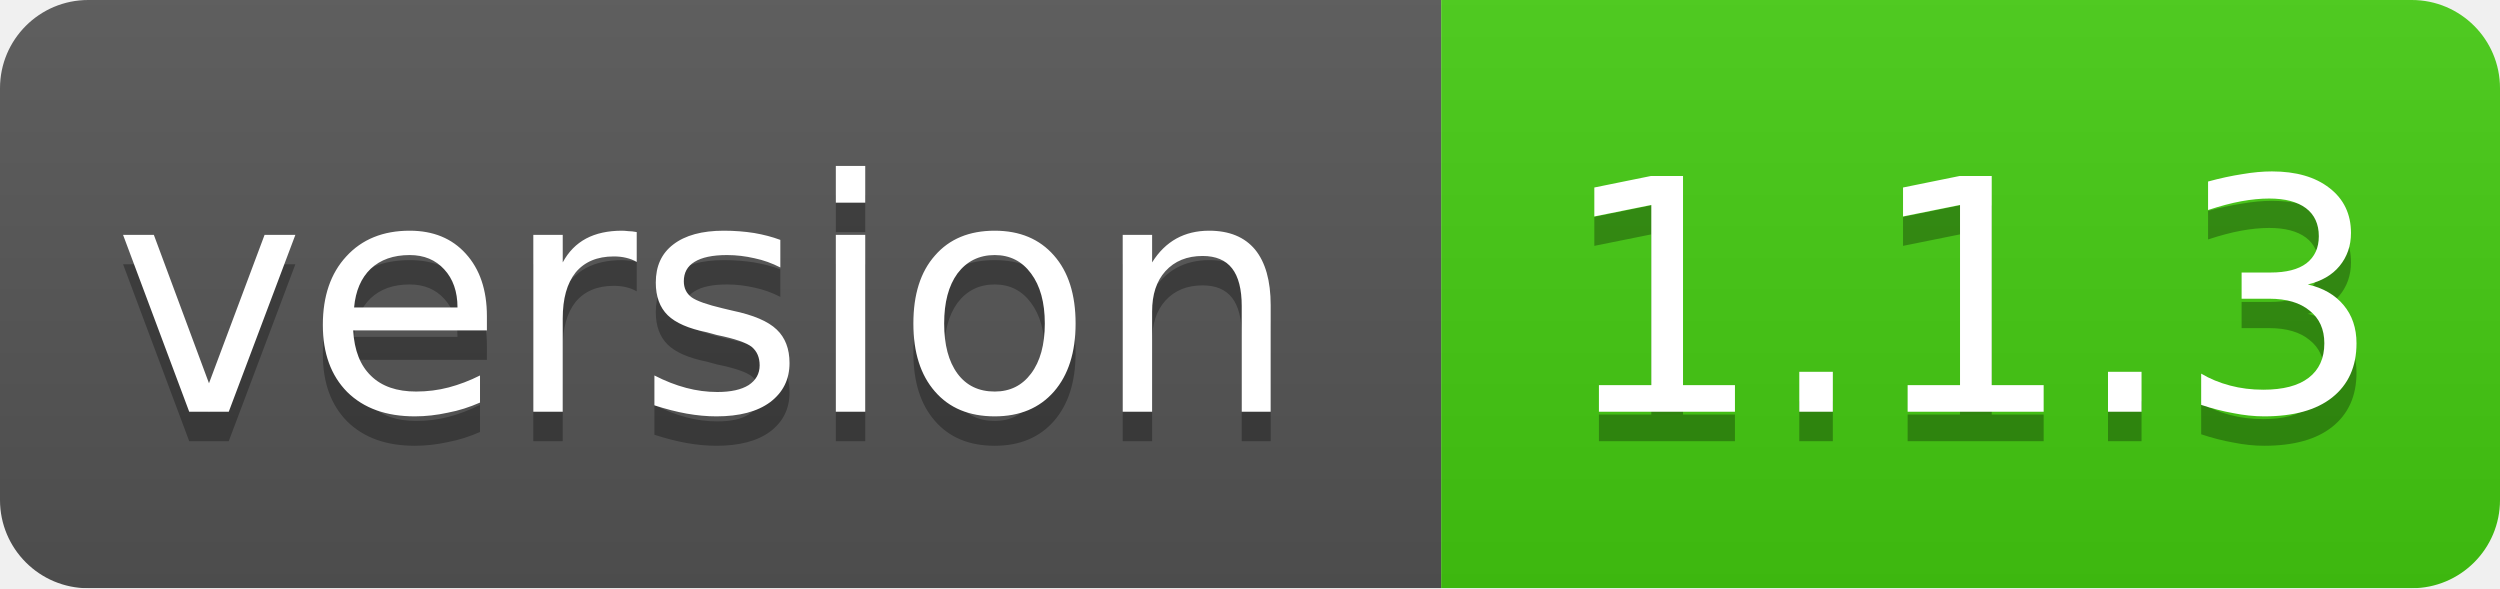
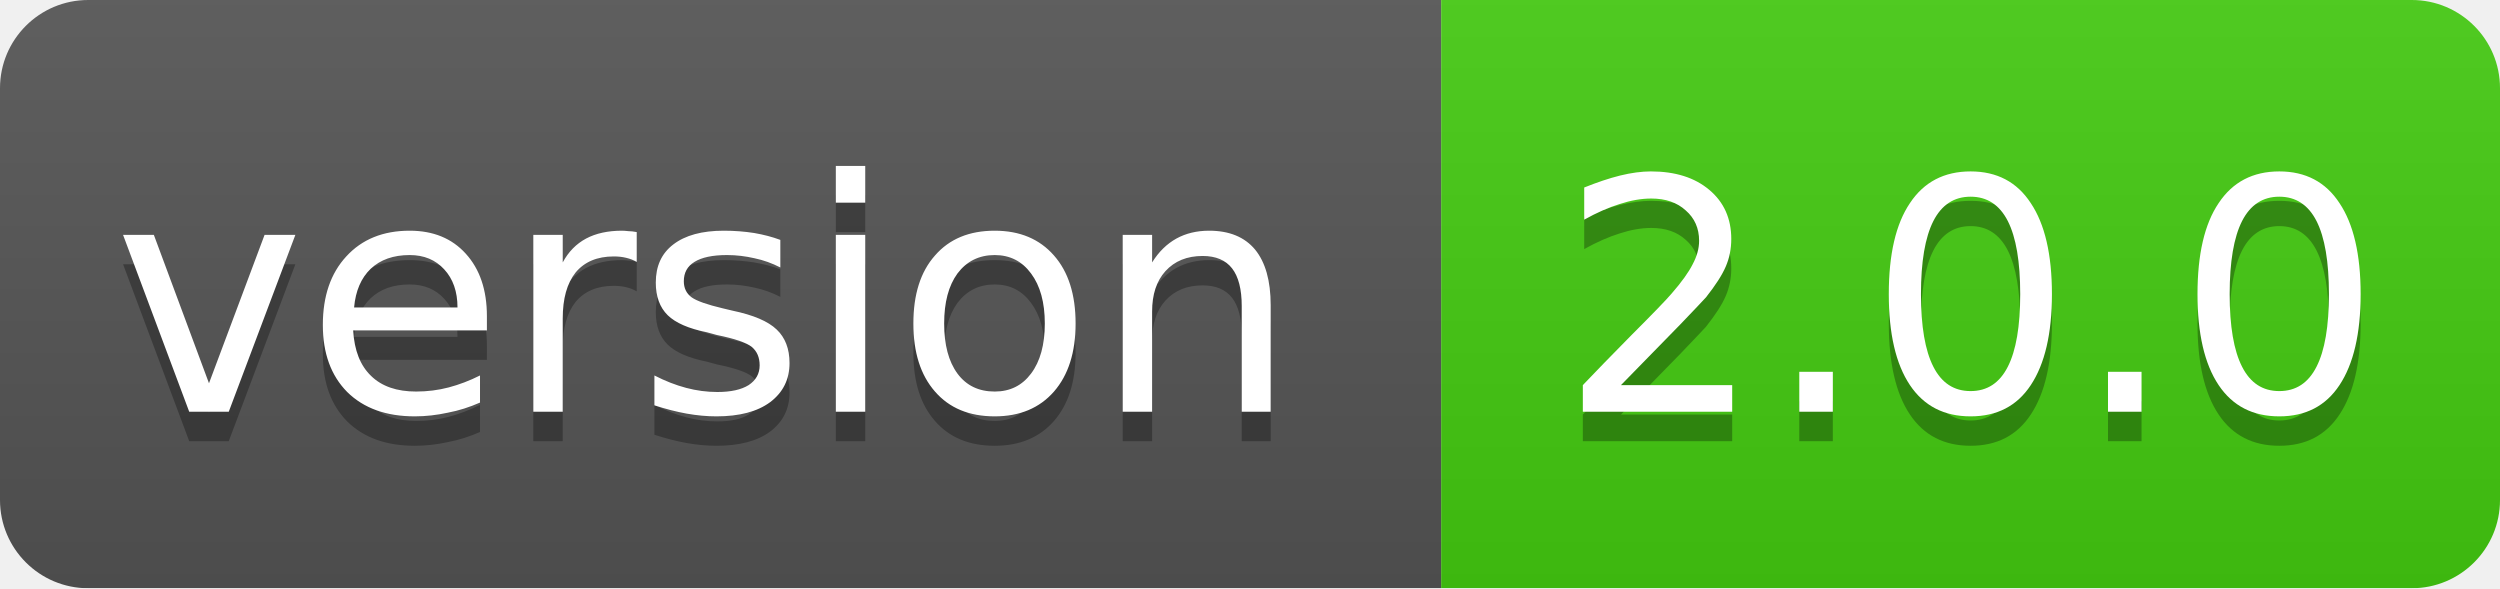
<svg xmlns="http://www.w3.org/2000/svg" width="85" height="20">
  <linearGradient id="smooth" x2="0" y2="100%">
    <stop offset="0" stop-color="#bbb" stop-opacity=".1" />
    <stop offset="1" stop-opacity=".1" />
  </linearGradient>
  <mask id="round">
    <rect width="85" height="20" rx="3" fill="#fff" />
  </mask>
  <g mask="url(#round)">
    <rect width="49" height="20" fill="#555" />
    <rect x="49" width="36" height="20" fill="#44cc11" />
    <rect width="85" height="20" fill="url(#smooth)" />
  </g>
  <g fill="#fff" text-anchor="middle" font-family="DejaVu Sans,Verdana,Geneva,sans-serif" font-size="11">
    <text x="24" y="15" fill="#010101" fill-opacity=".3">version</text>
    <text x="24" y="14">version</text>
-     <text x="67" y="15" fill="#010101" fill-opacity=".3">1.1.3</text>
-     <text x="67" y="14">1.1.3</text>
+     <text x="67" y="15" fill="#010101" fill-opacity=".3">2.0.0</text>
+     <text x="67" y="14">2.0.0</text>
  </g>
</svg>
